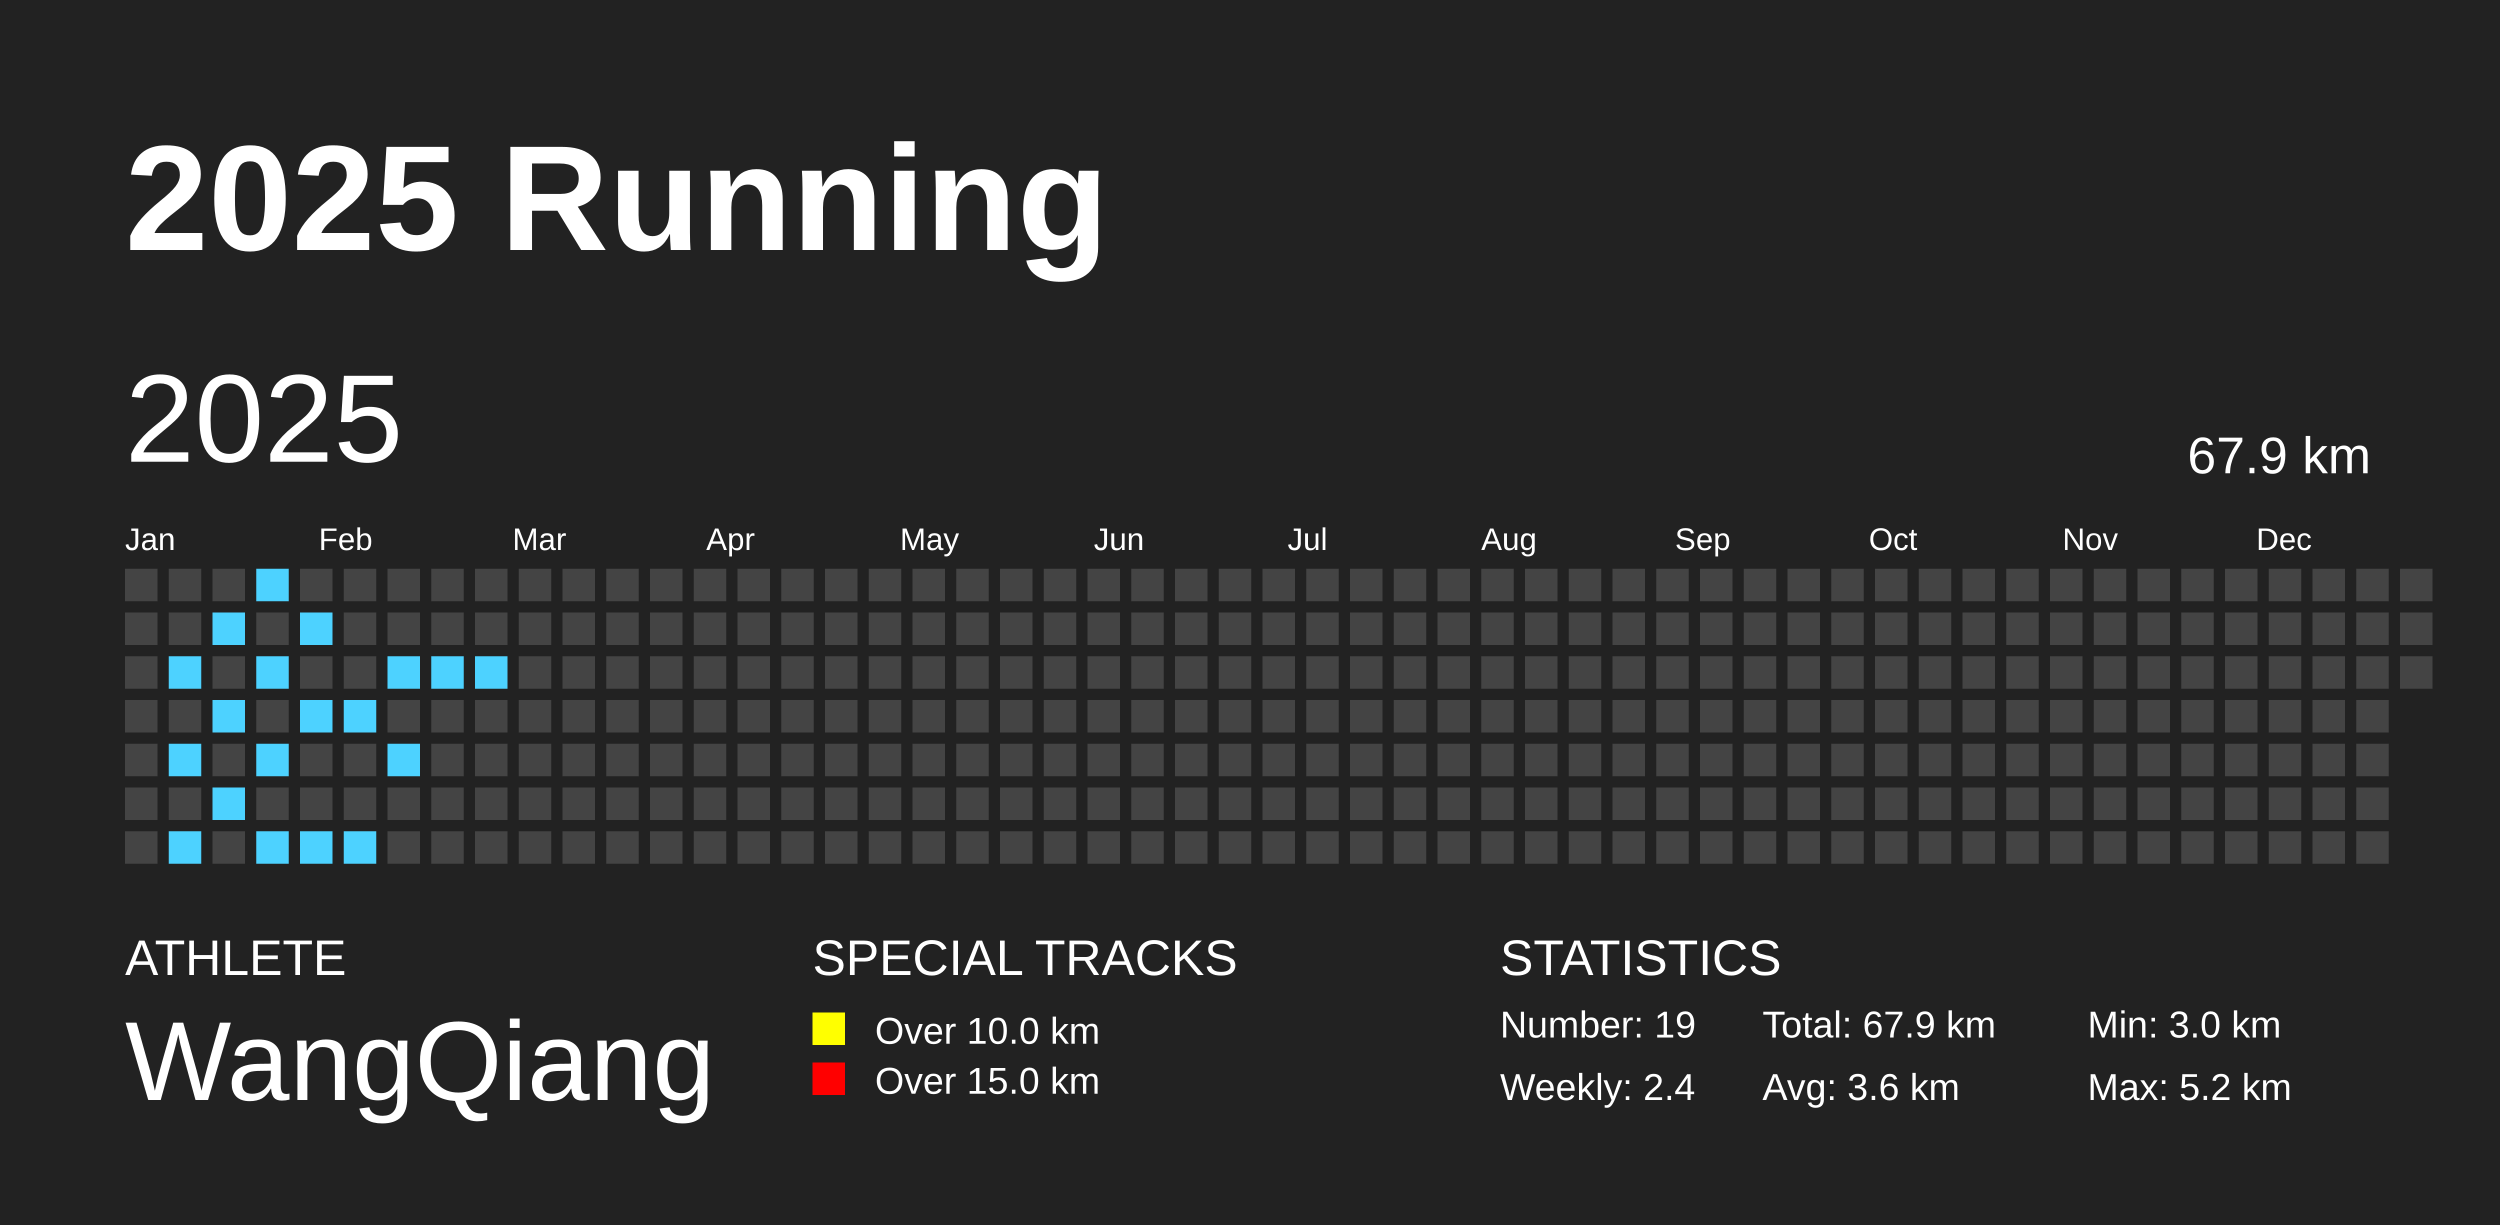
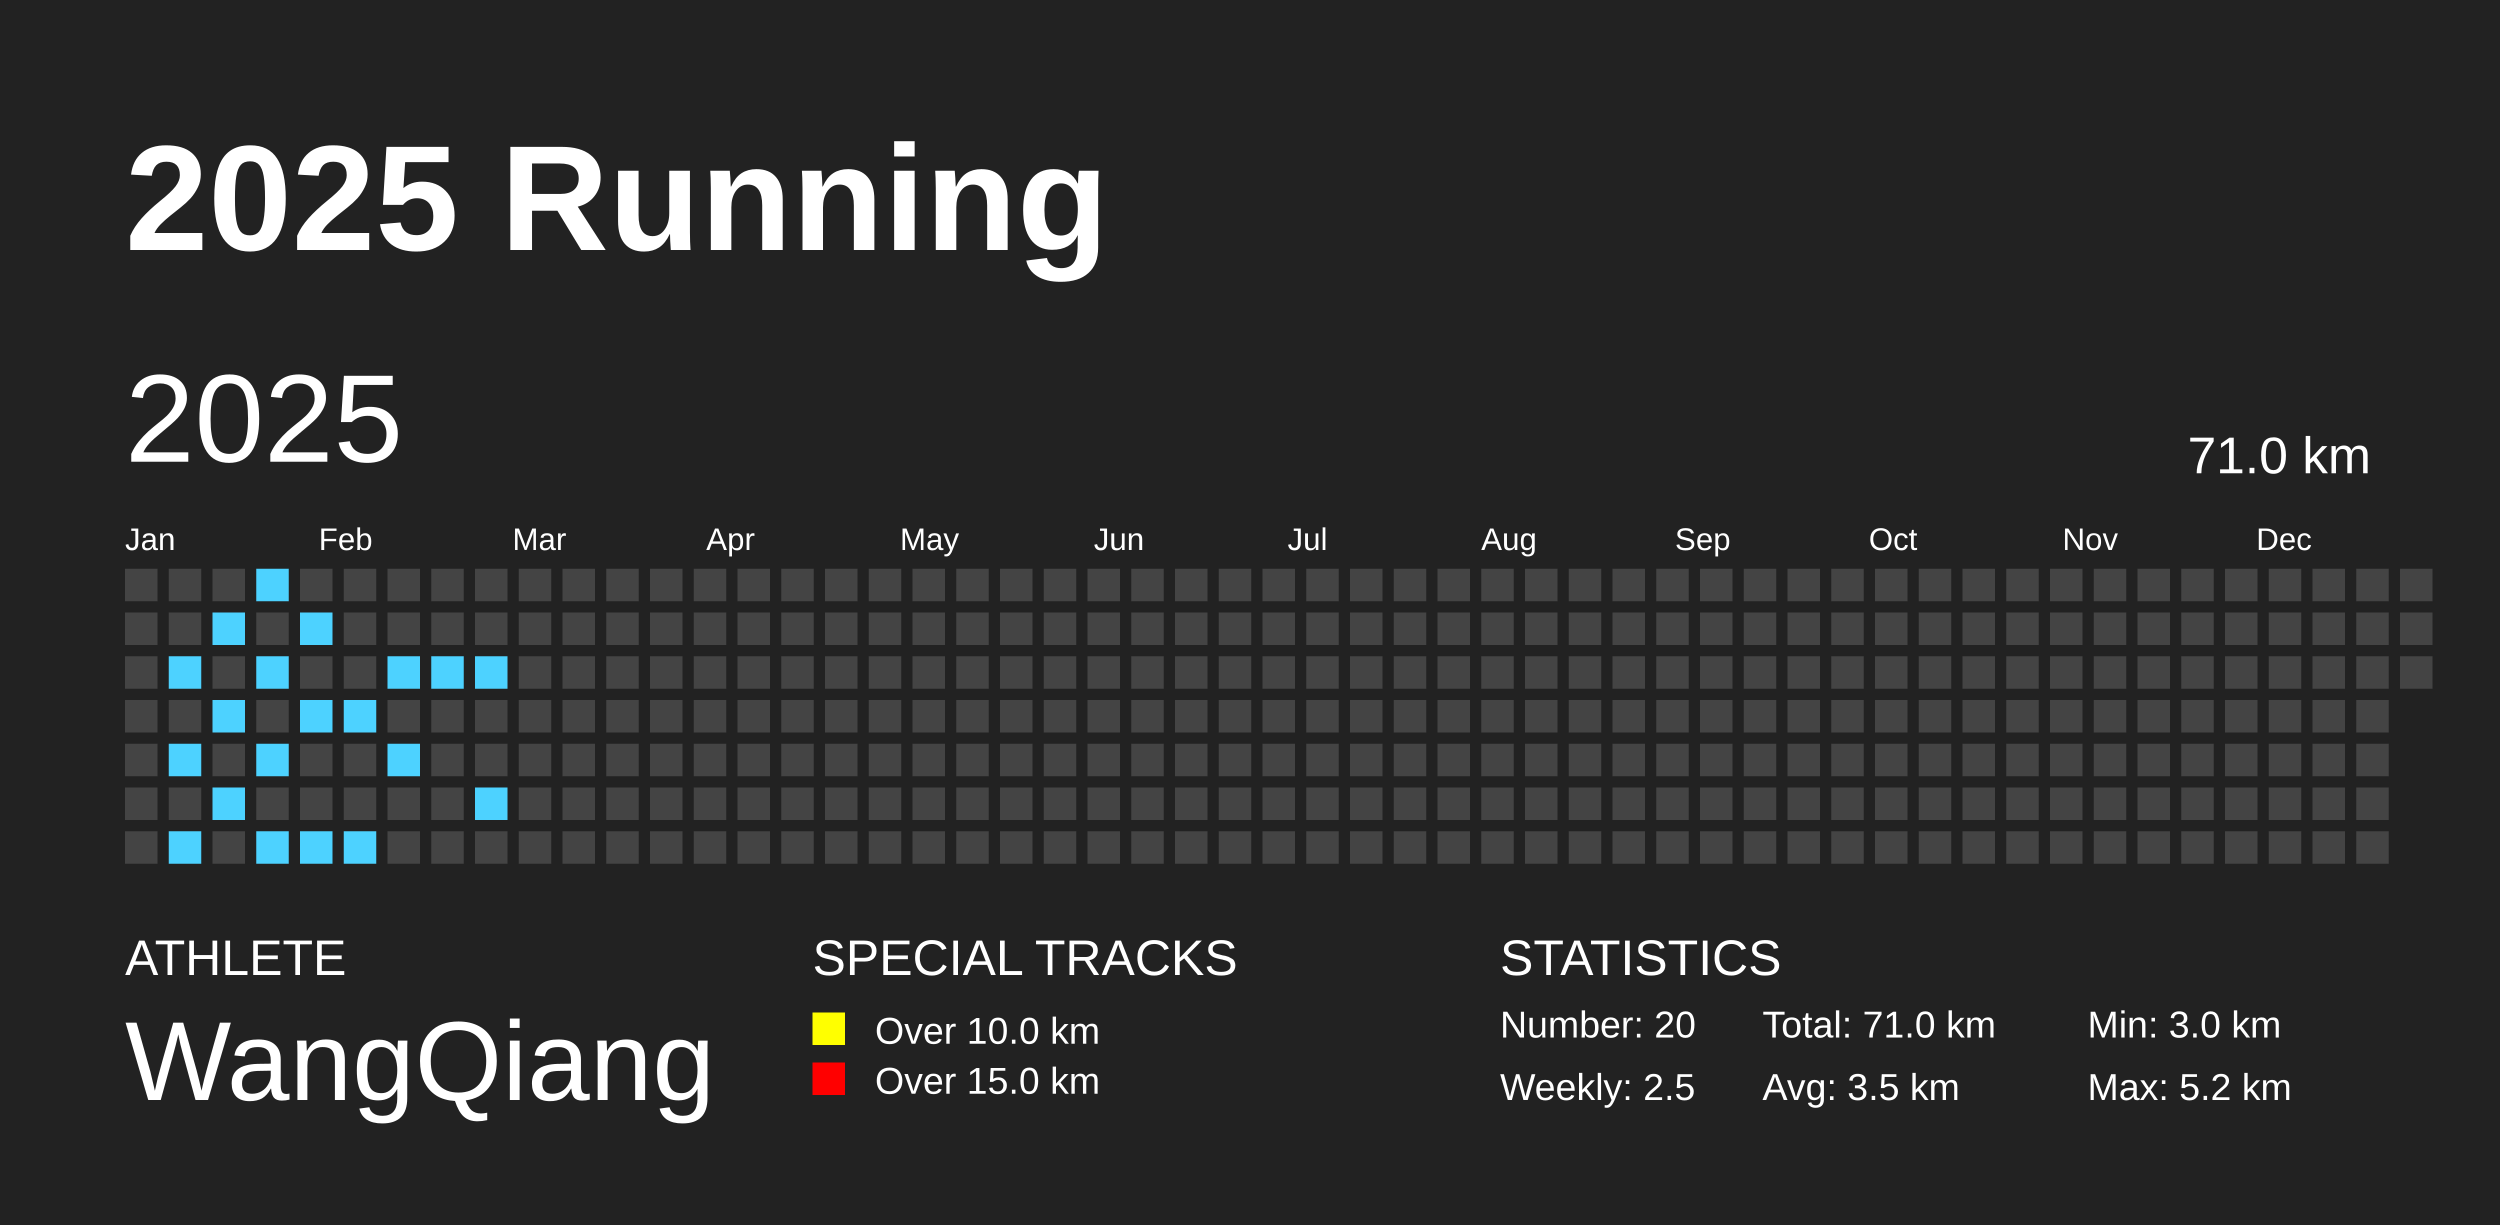
<svg xmlns="http://www.w3.org/2000/svg" baseProfile="full" height="98mm" version="1.1" viewBox="0,0,200,98" width="200mm">
  <defs />
  <rect fill="#222222" height="98" width="200" x="0" y="0" />
  <text fill="#FFFFFF" style="font-size:12px; font-family:Arial; font-weight:bold;" x="10" y="20">2025 Running</text>
  <text fill="#FFFFFF" style="font-size:4px; font-family:Arial" x="10" y="78">ATHLETE</text>
  <text fill="#FFFFFF" style="font-size:9px; font-family:Arial" x="10" y="88">WangQiang</text>
  <text fill="#FFFFFF" style="font-size:4px; font-family:Arial" x="65" y="78">SPECIAL TRACKS</text>
  <rect fill="yellow" height="2.6" width="2.6" x="65" y="81" />
  <text fill="#FFFFFF" style="font-size:3px; font-family:Arial" x="70" y="83.5">Over 10.0 km</text>
  <rect fill="red" height="2.6" width="2.6" x="65" y="85" />
  <text fill="#FFFFFF" style="font-size:3px; font-family:Arial" x="70" y="87.5">Over 15.0 km</text>
  <text fill="#FFFFFF" style="font-size:4px; font-family:Arial" x="120" y="78">STATISTICS</text>
-   <text fill="#FFFFFF" style="font-size:3px; font-family:Arial" x="120" y="83">Number: 19</text>
-   <text fill="#FFFFFF" style="font-size:3px; font-family:Arial" x="120" y="88">Weekly: 2.4</text>
-   <text fill="#FFFFFF" style="font-size:3px; font-family:Arial" x="141" y="83">Total: 67.9 km</text>
-   <text fill="#FFFFFF" style="font-size:3px; font-family:Arial" x="141" y="88">Avg: 3.6 km</text>
+   <text fill="#FFFFFF" style="font-size:3px; font-family:Arial" x="120" y="83">Number: 20</text>
+   <text fill="#FFFFFF" style="font-size:3px; font-family:Arial" x="120" y="88">Weekly: 2.5</text>
+   <text fill="#FFFFFF" style="font-size:3px; font-family:Arial" x="141" y="83">Total: 71.0 km</text>
+   <text fill="#FFFFFF" style="font-size:3px; font-family:Arial" x="141" y="88">Avg: 3.5 km</text>
  <text fill="#FFFFFF" style="font-size:3px; font-family:Arial" x="167" y="83">Min: 3.0 km</text>
  <text fill="#FFFFFF" style="font-size:3px; font-family:Arial" x="167" y="88">Max: 5.2 km</text>
  <text dominant-baseline="hanging" fill="#FFFFFF" style="font-size:10.0px; font-family:Arial;" x="10" y="30">2025</text>
-   <text dominant-baseline="hanging" fill="#FFFFFF" style="font-size:4.125px; font-family:Arial;" x="175" y="35">67.9 km</text>
+   <text dominant-baseline="hanging" fill="#FFFFFF" style="font-size:4.125px; font-family:Arial;" x="175" y="35">71.0 km</text>
  <text fill="#FFFFFF" style="font-size:2.5px; font-family:Arial" x="10.0" y="44">Jan</text>
  <text fill="#FFFFFF" style="font-size:2.5px; font-family:Arial" x="25.5" y="44">Feb</text>
  <text fill="#FFFFFF" style="font-size:2.5px; font-family:Arial" x="41.0" y="44">Mar</text>
  <text fill="#FFFFFF" style="font-size:2.5px; font-family:Arial" x="56.5" y="44">Apr</text>
  <text fill="#FFFFFF" style="font-size:2.5px; font-family:Arial" x="72.0" y="44">May</text>
  <text fill="#FFFFFF" style="font-size:2.5px; font-family:Arial" x="87.5" y="44">Jun</text>
  <text fill="#FFFFFF" style="font-size:2.5px; font-family:Arial" x="103.0" y="44">Jul</text>
  <text fill="#FFFFFF" style="font-size:2.5px; font-family:Arial" x="118.5" y="44">Aug</text>
  <text fill="#FFFFFF" style="font-size:2.5px; font-family:Arial" x="134.0" y="44">Sep</text>
  <text fill="#FFFFFF" style="font-size:2.5px; font-family:Arial" x="149.5" y="44">Oct</text>
  <text fill="#FFFFFF" style="font-size:2.5px; font-family:Arial" x="165.0" y="44">Nov</text>
  <text fill="#FFFFFF" style="font-size:2.5px; font-family:Arial" x="180.5" y="44">Dec</text>
  <rect fill="#444444" height="2.6" width="2.6" x="10.0" y="45.5" />
  <rect fill="#444444" height="2.6" width="2.6" x="10.0" y="49.0" />
  <rect fill="#444444" height="2.6" width="2.6" x="10.0" y="52.5" />
  <rect fill="#444444" height="2.6" width="2.6" x="10.0" y="56.0" />
  <rect fill="#444444" height="2.6" width="2.6" x="10.0" y="59.5" />
  <rect fill="#444444" height="2.6" width="2.6" x="10.0" y="63.0" />
  <rect fill="#444444" height="2.6" width="2.6" x="10.0" y="66.5" />
  <rect fill="#444444" height="2.6" width="2.6" x="13.5" y="45.5" />
  <rect fill="#444444" height="2.6" width="2.6" x="13.5" y="49.0" />
  <rect fill="#4DD2FF" height="2.6" width="2.6" x="13.5" y="52.5" />
  <rect fill="#444444" height="2.6" width="2.6" x="13.5" y="56.0" />
  <rect fill="#4DD2FF" height="2.6" width="2.6" x="13.5" y="59.5" />
  <rect fill="#444444" height="2.6" width="2.6" x="13.5" y="63.0" />
  <rect fill="#4DD2FF" height="2.6" width="2.6" x="13.5" y="66.5" />
  <rect fill="#444444" height="2.6" width="2.6" x="17.0" y="45.5" />
  <rect fill="#4DD2FF" height="2.6" width="2.6" x="17.0" y="49.0" />
  <rect fill="#444444" height="2.6" width="2.6" x="17.0" y="52.5" />
  <rect fill="#4DD2FF" height="2.6" width="2.6" x="17.0" y="56.0" />
  <rect fill="#444444" height="2.6" width="2.6" x="17.0" y="59.5" />
  <rect fill="#4DD2FF" height="2.6" width="2.6" x="17.0" y="63.0" />
  <rect fill="#444444" height="2.6" width="2.6" x="17.0" y="66.5" />
  <rect fill="#4DD2FF" height="2.6" width="2.6" x="20.5" y="45.5" />
  <rect fill="#444444" height="2.6" width="2.6" x="20.5" y="49.0" />
  <rect fill="#4DD2FF" height="2.6" width="2.6" x="20.5" y="52.5" />
  <rect fill="#444444" height="2.6" width="2.6" x="20.5" y="56.0" />
  <rect fill="#4DD2FF" height="2.6" width="2.6" x="20.5" y="59.5" />
  <rect fill="#444444" height="2.6" width="2.6" x="20.5" y="63.0" />
  <rect fill="#4DD2FF" height="2.6" width="2.6" x="20.5" y="66.5" />
  <rect fill="#444444" height="2.6" width="2.6" x="24.0" y="45.5" />
  <rect fill="#4DD2FF" height="2.6" width="2.6" x="24.0" y="49.0" />
  <rect fill="#444444" height="2.6" width="2.6" x="24.0" y="52.5" />
  <rect fill="#4DD2FF" height="2.6" width="2.6" x="24.0" y="56.0" />
  <rect fill="#444444" height="2.6" width="2.6" x="24.0" y="59.5" />
  <rect fill="#444444" height="2.6" width="2.6" x="24.0" y="63.0" />
  <rect fill="#4DD2FF" height="2.6" width="2.6" x="24.0" y="66.5" />
  <rect fill="#444444" height="2.6" width="2.6" x="27.5" y="45.5" />
  <rect fill="#444444" height="2.6" width="2.6" x="27.5" y="49.0" />
  <rect fill="#444444" height="2.6" width="2.6" x="27.5" y="52.5" />
  <rect fill="#4DD2FF" height="2.6" width="2.6" x="27.5" y="56.0" />
  <rect fill="#444444" height="2.6" width="2.6" x="27.5" y="59.5" />
  <rect fill="#444444" height="2.6" width="2.6" x="27.5" y="63.0" />
  <rect fill="#4DD2FF" height="2.6" width="2.6" x="27.5" y="66.5" />
  <rect fill="#444444" height="2.6" width="2.6" x="31.0" y="45.5" />
  <rect fill="#444444" height="2.6" width="2.6" x="31.0" y="49.0" />
  <rect fill="#4DD2FF" height="2.6" width="2.6" x="31.0" y="52.5" />
  <rect fill="#444444" height="2.6" width="2.6" x="31.0" y="56.0" />
  <rect fill="#4DD2FF" height="2.6" width="2.6" x="31.0" y="59.5" />
  <rect fill="#444444" height="2.6" width="2.6" x="31.0" y="63.0" />
  <rect fill="#444444" height="2.6" width="2.6" x="31.0" y="66.5" />
  <rect fill="#444444" height="2.6" width="2.6" x="34.5" y="45.5" />
  <rect fill="#444444" height="2.6" width="2.6" x="34.5" y="49.0" />
  <rect fill="#4DD2FF" height="2.6" width="2.6" x="34.5" y="52.5" />
  <rect fill="#444444" height="2.6" width="2.6" x="34.5" y="56.0" />
  <rect fill="#444444" height="2.6" width="2.6" x="34.5" y="59.5" />
  <rect fill="#444444" height="2.6" width="2.6" x="34.5" y="63.0" />
  <rect fill="#444444" height="2.6" width="2.6" x="34.5" y="66.5" />
  <rect fill="#444444" height="2.6" width="2.6" x="38.0" y="45.5" />
  <rect fill="#444444" height="2.6" width="2.6" x="38.0" y="49.0" />
  <rect fill="#4DD2FF" height="2.6" width="2.6" x="38.0" y="52.5" />
  <rect fill="#444444" height="2.6" width="2.6" x="38.0" y="56.0" />
  <rect fill="#444444" height="2.6" width="2.6" x="38.0" y="59.5" />
-   <rect fill="#444444" height="2.6" width="2.6" x="38.0" y="63.0" />
+   <rect fill="#4DD2FF" height="2.6" width="2.6" x="38.0" y="63.0" />
  <rect fill="#444444" height="2.6" width="2.6" x="38.0" y="66.5" />
  <rect fill="#444444" height="2.6" width="2.6" x="41.5" y="45.5" />
  <rect fill="#444444" height="2.6" width="2.6" x="41.5" y="49.0" />
  <rect fill="#444444" height="2.6" width="2.6" x="41.5" y="52.5" />
  <rect fill="#444444" height="2.6" width="2.6" x="41.5" y="56.0" />
  <rect fill="#444444" height="2.6" width="2.6" x="41.5" y="59.5" />
  <rect fill="#444444" height="2.6" width="2.6" x="41.5" y="63.0" />
  <rect fill="#444444" height="2.6" width="2.6" x="41.5" y="66.5" />
  <rect fill="#444444" height="2.6" width="2.6" x="45.0" y="45.5" />
  <rect fill="#444444" height="2.6" width="2.6" x="45.0" y="49.0" />
  <rect fill="#444444" height="2.6" width="2.6" x="45.0" y="52.5" />
  <rect fill="#444444" height="2.6" width="2.6" x="45.0" y="56.0" />
  <rect fill="#444444" height="2.6" width="2.6" x="45.0" y="59.5" />
  <rect fill="#444444" height="2.6" width="2.6" x="45.0" y="63.0" />
  <rect fill="#444444" height="2.6" width="2.6" x="45.0" y="66.5" />
  <rect fill="#444444" height="2.6" width="2.6" x="48.5" y="45.5" />
  <rect fill="#444444" height="2.6" width="2.6" x="48.5" y="49.0" />
  <rect fill="#444444" height="2.6" width="2.6" x="48.5" y="52.5" />
  <rect fill="#444444" height="2.6" width="2.6" x="48.5" y="56.0" />
  <rect fill="#444444" height="2.6" width="2.6" x="48.5" y="59.5" />
  <rect fill="#444444" height="2.6" width="2.6" x="48.5" y="63.0" />
  <rect fill="#444444" height="2.6" width="2.6" x="48.5" y="66.5" />
  <rect fill="#444444" height="2.6" width="2.6" x="52.0" y="45.5" />
  <rect fill="#444444" height="2.6" width="2.6" x="52.0" y="49.0" />
  <rect fill="#444444" height="2.6" width="2.6" x="52.0" y="52.5" />
  <rect fill="#444444" height="2.6" width="2.6" x="52.0" y="56.0" />
  <rect fill="#444444" height="2.6" width="2.6" x="52.0" y="59.5" />
  <rect fill="#444444" height="2.6" width="2.6" x="52.0" y="63.0" />
  <rect fill="#444444" height="2.6" width="2.6" x="52.0" y="66.5" />
  <rect fill="#444444" height="2.6" width="2.6" x="55.5" y="45.5" />
  <rect fill="#444444" height="2.6" width="2.6" x="55.5" y="49.0" />
  <rect fill="#444444" height="2.6" width="2.6" x="55.5" y="52.5" />
  <rect fill="#444444" height="2.6" width="2.6" x="55.5" y="56.0" />
  <rect fill="#444444" height="2.6" width="2.6" x="55.5" y="59.5" />
  <rect fill="#444444" height="2.6" width="2.6" x="55.5" y="63.0" />
  <rect fill="#444444" height="2.6" width="2.6" x="55.5" y="66.5" />
  <rect fill="#444444" height="2.6" width="2.6" x="59.0" y="45.5" />
  <rect fill="#444444" height="2.6" width="2.6" x="59.0" y="49.0" />
  <rect fill="#444444" height="2.6" width="2.6" x="59.0" y="52.5" />
  <rect fill="#444444" height="2.6" width="2.6" x="59.0" y="56.0" />
  <rect fill="#444444" height="2.6" width="2.6" x="59.0" y="59.5" />
  <rect fill="#444444" height="2.6" width="2.6" x="59.0" y="63.0" />
  <rect fill="#444444" height="2.6" width="2.6" x="59.0" y="66.5" />
  <rect fill="#444444" height="2.6" width="2.6" x="62.5" y="45.5" />
  <rect fill="#444444" height="2.6" width="2.6" x="62.5" y="49.0" />
  <rect fill="#444444" height="2.6" width="2.6" x="62.5" y="52.5" />
  <rect fill="#444444" height="2.6" width="2.6" x="62.5" y="56.0" />
  <rect fill="#444444" height="2.6" width="2.6" x="62.5" y="59.5" />
  <rect fill="#444444" height="2.6" width="2.6" x="62.5" y="63.0" />
  <rect fill="#444444" height="2.6" width="2.6" x="62.5" y="66.5" />
  <rect fill="#444444" height="2.6" width="2.6" x="66.0" y="45.5" />
  <rect fill="#444444" height="2.6" width="2.6" x="66.0" y="49.0" />
  <rect fill="#444444" height="2.6" width="2.6" x="66.0" y="52.5" />
  <rect fill="#444444" height="2.6" width="2.6" x="66.0" y="56.0" />
  <rect fill="#444444" height="2.6" width="2.6" x="66.0" y="59.5" />
  <rect fill="#444444" height="2.6" width="2.6" x="66.0" y="63.0" />
  <rect fill="#444444" height="2.6" width="2.6" x="66.0" y="66.5" />
  <rect fill="#444444" height="2.6" width="2.6" x="69.5" y="45.5" />
  <rect fill="#444444" height="2.6" width="2.6" x="69.5" y="49.0" />
  <rect fill="#444444" height="2.6" width="2.6" x="69.5" y="52.5" />
  <rect fill="#444444" height="2.6" width="2.6" x="69.5" y="56.0" />
  <rect fill="#444444" height="2.6" width="2.6" x="69.5" y="59.5" />
  <rect fill="#444444" height="2.6" width="2.6" x="69.5" y="63.0" />
  <rect fill="#444444" height="2.6" width="2.6" x="69.5" y="66.5" />
  <rect fill="#444444" height="2.6" width="2.6" x="73.0" y="45.5" />
  <rect fill="#444444" height="2.6" width="2.6" x="73.0" y="49.0" />
  <rect fill="#444444" height="2.6" width="2.6" x="73.0" y="52.5" />
  <rect fill="#444444" height="2.6" width="2.6" x="73.0" y="56.0" />
  <rect fill="#444444" height="2.6" width="2.6" x="73.0" y="59.5" />
  <rect fill="#444444" height="2.6" width="2.6" x="73.0" y="63.0" />
  <rect fill="#444444" height="2.6" width="2.6" x="73.0" y="66.5" />
  <rect fill="#444444" height="2.6" width="2.6" x="76.5" y="45.5" />
  <rect fill="#444444" height="2.6" width="2.6" x="76.5" y="49.0" />
  <rect fill="#444444" height="2.6" width="2.6" x="76.5" y="52.5" />
  <rect fill="#444444" height="2.6" width="2.6" x="76.5" y="56.0" />
  <rect fill="#444444" height="2.6" width="2.6" x="76.5" y="59.5" />
  <rect fill="#444444" height="2.6" width="2.6" x="76.5" y="63.0" />
  <rect fill="#444444" height="2.6" width="2.6" x="76.5" y="66.5" />
  <rect fill="#444444" height="2.6" width="2.6" x="80.0" y="45.5" />
  <rect fill="#444444" height="2.6" width="2.6" x="80.0" y="49.0" />
  <rect fill="#444444" height="2.6" width="2.6" x="80.0" y="52.5" />
  <rect fill="#444444" height="2.6" width="2.6" x="80.0" y="56.0" />
  <rect fill="#444444" height="2.6" width="2.6" x="80.0" y="59.5" />
  <rect fill="#444444" height="2.6" width="2.6" x="80.0" y="63.0" />
  <rect fill="#444444" height="2.6" width="2.6" x="80.0" y="66.5" />
  <rect fill="#444444" height="2.6" width="2.6" x="83.5" y="45.5" />
  <rect fill="#444444" height="2.6" width="2.6" x="83.5" y="49.0" />
  <rect fill="#444444" height="2.6" width="2.6" x="83.5" y="52.5" />
  <rect fill="#444444" height="2.6" width="2.6" x="83.5" y="56.0" />
  <rect fill="#444444" height="2.6" width="2.6" x="83.5" y="59.5" />
  <rect fill="#444444" height="2.6" width="2.6" x="83.5" y="63.0" />
  <rect fill="#444444" height="2.6" width="2.6" x="83.5" y="66.5" />
  <rect fill="#444444" height="2.6" width="2.6" x="87.0" y="45.5" />
  <rect fill="#444444" height="2.6" width="2.6" x="87.0" y="49.0" />
  <rect fill="#444444" height="2.6" width="2.6" x="87.0" y="52.5" />
  <rect fill="#444444" height="2.6" width="2.6" x="87.0" y="56.0" />
  <rect fill="#444444" height="2.6" width="2.6" x="87.0" y="59.5" />
  <rect fill="#444444" height="2.6" width="2.6" x="87.0" y="63.0" />
  <rect fill="#444444" height="2.6" width="2.6" x="87.0" y="66.5" />
  <rect fill="#444444" height="2.6" width="2.6" x="90.5" y="45.5" />
  <rect fill="#444444" height="2.6" width="2.6" x="90.5" y="49.0" />
  <rect fill="#444444" height="2.6" width="2.6" x="90.5" y="52.5" />
  <rect fill="#444444" height="2.6" width="2.6" x="90.5" y="56.0" />
  <rect fill="#444444" height="2.6" width="2.6" x="90.5" y="59.5" />
  <rect fill="#444444" height="2.6" width="2.6" x="90.5" y="63.0" />
  <rect fill="#444444" height="2.6" width="2.6" x="90.5" y="66.5" />
  <rect fill="#444444" height="2.6" width="2.6" x="94.0" y="45.5" />
  <rect fill="#444444" height="2.6" width="2.6" x="94.0" y="49.0" />
  <rect fill="#444444" height="2.6" width="2.6" x="94.0" y="52.5" />
  <rect fill="#444444" height="2.6" width="2.6" x="94.0" y="56.0" />
  <rect fill="#444444" height="2.6" width="2.6" x="94.0" y="59.5" />
  <rect fill="#444444" height="2.6" width="2.6" x="94.0" y="63.0" />
  <rect fill="#444444" height="2.6" width="2.6" x="94.0" y="66.5" />
  <rect fill="#444444" height="2.6" width="2.6" x="97.5" y="45.5" />
  <rect fill="#444444" height="2.6" width="2.6" x="97.5" y="49.0" />
  <rect fill="#444444" height="2.6" width="2.6" x="97.5" y="52.5" />
  <rect fill="#444444" height="2.6" width="2.6" x="97.5" y="56.0" />
  <rect fill="#444444" height="2.6" width="2.6" x="97.5" y="59.5" />
  <rect fill="#444444" height="2.6" width="2.6" x="97.5" y="63.0" />
  <rect fill="#444444" height="2.6" width="2.6" x="97.5" y="66.5" />
  <rect fill="#444444" height="2.6" width="2.6" x="101.0" y="45.5" />
  <rect fill="#444444" height="2.6" width="2.6" x="101.0" y="49.0" />
  <rect fill="#444444" height="2.6" width="2.6" x="101.0" y="52.5" />
  <rect fill="#444444" height="2.6" width="2.6" x="101.0" y="56.0" />
  <rect fill="#444444" height="2.6" width="2.6" x="101.0" y="59.5" />
  <rect fill="#444444" height="2.6" width="2.6" x="101.0" y="63.0" />
  <rect fill="#444444" height="2.6" width="2.6" x="101.0" y="66.5" />
  <rect fill="#444444" height="2.6" width="2.6" x="104.5" y="45.5" />
  <rect fill="#444444" height="2.6" width="2.6" x="104.5" y="49.0" />
  <rect fill="#444444" height="2.6" width="2.6" x="104.5" y="52.5" />
  <rect fill="#444444" height="2.6" width="2.6" x="104.5" y="56.0" />
  <rect fill="#444444" height="2.6" width="2.6" x="104.5" y="59.5" />
  <rect fill="#444444" height="2.6" width="2.6" x="104.5" y="63.0" />
  <rect fill="#444444" height="2.6" width="2.6" x="104.5" y="66.5" />
  <rect fill="#444444" height="2.6" width="2.6" x="108.0" y="45.5" />
  <rect fill="#444444" height="2.6" width="2.6" x="108.0" y="49.0" />
  <rect fill="#444444" height="2.6" width="2.6" x="108.0" y="52.5" />
  <rect fill="#444444" height="2.6" width="2.6" x="108.0" y="56.0" />
  <rect fill="#444444" height="2.6" width="2.6" x="108.0" y="59.5" />
  <rect fill="#444444" height="2.6" width="2.6" x="108.0" y="63.0" />
  <rect fill="#444444" height="2.6" width="2.6" x="108.0" y="66.5" />
  <rect fill="#444444" height="2.6" width="2.6" x="111.5" y="45.5" />
  <rect fill="#444444" height="2.6" width="2.6" x="111.5" y="49.0" />
  <rect fill="#444444" height="2.6" width="2.6" x="111.5" y="52.5" />
  <rect fill="#444444" height="2.6" width="2.6" x="111.5" y="56.0" />
  <rect fill="#444444" height="2.6" width="2.6" x="111.5" y="59.5" />
  <rect fill="#444444" height="2.6" width="2.6" x="111.5" y="63.0" />
  <rect fill="#444444" height="2.6" width="2.6" x="111.5" y="66.5" />
  <rect fill="#444444" height="2.6" width="2.6" x="115.0" y="45.5" />
  <rect fill="#444444" height="2.6" width="2.6" x="115.0" y="49.0" />
  <rect fill="#444444" height="2.6" width="2.6" x="115.0" y="52.5" />
  <rect fill="#444444" height="2.6" width="2.6" x="115.0" y="56.0" />
  <rect fill="#444444" height="2.6" width="2.6" x="115.0" y="59.5" />
  <rect fill="#444444" height="2.6" width="2.6" x="115.0" y="63.0" />
  <rect fill="#444444" height="2.6" width="2.6" x="115.0" y="66.5" />
  <rect fill="#444444" height="2.6" width="2.6" x="118.5" y="45.5" />
  <rect fill="#444444" height="2.6" width="2.6" x="118.5" y="49.0" />
  <rect fill="#444444" height="2.6" width="2.6" x="118.5" y="52.5" />
  <rect fill="#444444" height="2.6" width="2.6" x="118.5" y="56.0" />
  <rect fill="#444444" height="2.6" width="2.6" x="118.5" y="59.5" />
  <rect fill="#444444" height="2.6" width="2.6" x="118.5" y="63.0" />
  <rect fill="#444444" height="2.6" width="2.6" x="118.5" y="66.5" />
  <rect fill="#444444" height="2.6" width="2.6" x="122.0" y="45.5" />
  <rect fill="#444444" height="2.6" width="2.6" x="122.0" y="49.0" />
  <rect fill="#444444" height="2.6" width="2.6" x="122.0" y="52.5" />
  <rect fill="#444444" height="2.6" width="2.6" x="122.0" y="56.0" />
  <rect fill="#444444" height="2.6" width="2.6" x="122.0" y="59.5" />
  <rect fill="#444444" height="2.6" width="2.6" x="122.0" y="63.0" />
  <rect fill="#444444" height="2.6" width="2.6" x="122.0" y="66.5" />
  <rect fill="#444444" height="2.6" width="2.6" x="125.5" y="45.5" />
  <rect fill="#444444" height="2.6" width="2.6" x="125.5" y="49.0" />
  <rect fill="#444444" height="2.6" width="2.6" x="125.5" y="52.5" />
  <rect fill="#444444" height="2.6" width="2.6" x="125.5" y="56.0" />
  <rect fill="#444444" height="2.6" width="2.6" x="125.5" y="59.5" />
  <rect fill="#444444" height="2.6" width="2.6" x="125.5" y="63.0" />
  <rect fill="#444444" height="2.6" width="2.6" x="125.5" y="66.5" />
  <rect fill="#444444" height="2.6" width="2.6" x="129.0" y="45.5" />
  <rect fill="#444444" height="2.6" width="2.6" x="129.0" y="49.0" />
  <rect fill="#444444" height="2.6" width="2.6" x="129.0" y="52.5" />
  <rect fill="#444444" height="2.6" width="2.6" x="129.0" y="56.0" />
  <rect fill="#444444" height="2.6" width="2.6" x="129.0" y="59.5" />
  <rect fill="#444444" height="2.6" width="2.6" x="129.0" y="63.0" />
  <rect fill="#444444" height="2.6" width="2.6" x="129.0" y="66.5" />
  <rect fill="#444444" height="2.6" width="2.6" x="132.5" y="45.5" />
  <rect fill="#444444" height="2.6" width="2.6" x="132.5" y="49.0" />
  <rect fill="#444444" height="2.6" width="2.6" x="132.5" y="52.5" />
  <rect fill="#444444" height="2.6" width="2.6" x="132.5" y="56.0" />
  <rect fill="#444444" height="2.6" width="2.6" x="132.5" y="59.5" />
  <rect fill="#444444" height="2.6" width="2.6" x="132.5" y="63.0" />
  <rect fill="#444444" height="2.6" width="2.6" x="132.5" y="66.5" />
  <rect fill="#444444" height="2.6" width="2.6" x="136.0" y="45.5" />
  <rect fill="#444444" height="2.6" width="2.6" x="136.0" y="49.0" />
  <rect fill="#444444" height="2.6" width="2.6" x="136.0" y="52.5" />
  <rect fill="#444444" height="2.6" width="2.6" x="136.0" y="56.0" />
  <rect fill="#444444" height="2.6" width="2.6" x="136.0" y="59.5" />
  <rect fill="#444444" height="2.6" width="2.6" x="136.0" y="63.0" />
  <rect fill="#444444" height="2.6" width="2.6" x="136.0" y="66.5" />
  <rect fill="#444444" height="2.6" width="2.6" x="139.5" y="45.5" />
  <rect fill="#444444" height="2.6" width="2.6" x="139.5" y="49.0" />
  <rect fill="#444444" height="2.6" width="2.6" x="139.5" y="52.5" />
  <rect fill="#444444" height="2.6" width="2.6" x="139.5" y="56.0" />
  <rect fill="#444444" height="2.6" width="2.6" x="139.5" y="59.5" />
  <rect fill="#444444" height="2.6" width="2.6" x="139.5" y="63.0" />
  <rect fill="#444444" height="2.6" width="2.6" x="139.5" y="66.5" />
  <rect fill="#444444" height="2.6" width="2.6" x="143.0" y="45.5" />
  <rect fill="#444444" height="2.6" width="2.6" x="143.0" y="49.0" />
  <rect fill="#444444" height="2.6" width="2.6" x="143.0" y="52.5" />
  <rect fill="#444444" height="2.6" width="2.6" x="143.0" y="56.0" />
  <rect fill="#444444" height="2.6" width="2.6" x="143.0" y="59.5" />
  <rect fill="#444444" height="2.6" width="2.6" x="143.0" y="63.0" />
  <rect fill="#444444" height="2.6" width="2.6" x="143.0" y="66.5" />
  <rect fill="#444444" height="2.6" width="2.6" x="146.5" y="45.5" />
  <rect fill="#444444" height="2.6" width="2.6" x="146.5" y="49.0" />
  <rect fill="#444444" height="2.6" width="2.6" x="146.5" y="52.5" />
  <rect fill="#444444" height="2.6" width="2.6" x="146.5" y="56.0" />
  <rect fill="#444444" height="2.6" width="2.6" x="146.5" y="59.5" />
  <rect fill="#444444" height="2.6" width="2.6" x="146.5" y="63.0" />
  <rect fill="#444444" height="2.6" width="2.6" x="146.5" y="66.5" />
  <rect fill="#444444" height="2.6" width="2.6" x="150.0" y="45.5" />
  <rect fill="#444444" height="2.6" width="2.6" x="150.0" y="49.0" />
  <rect fill="#444444" height="2.6" width="2.6" x="150.0" y="52.5" />
  <rect fill="#444444" height="2.6" width="2.6" x="150.0" y="56.0" />
  <rect fill="#444444" height="2.6" width="2.6" x="150.0" y="59.5" />
  <rect fill="#444444" height="2.6" width="2.6" x="150.0" y="63.0" />
  <rect fill="#444444" height="2.6" width="2.6" x="150.0" y="66.5" />
  <rect fill="#444444" height="2.6" width="2.6" x="153.5" y="45.5" />
  <rect fill="#444444" height="2.6" width="2.6" x="153.5" y="49.0" />
  <rect fill="#444444" height="2.6" width="2.6" x="153.5" y="52.5" />
  <rect fill="#444444" height="2.6" width="2.6" x="153.5" y="56.0" />
  <rect fill="#444444" height="2.6" width="2.6" x="153.5" y="59.5" />
  <rect fill="#444444" height="2.6" width="2.6" x="153.5" y="63.0" />
  <rect fill="#444444" height="2.6" width="2.6" x="153.5" y="66.5" />
  <rect fill="#444444" height="2.6" width="2.6" x="157.0" y="45.5" />
  <rect fill="#444444" height="2.6" width="2.6" x="157.0" y="49.0" />
  <rect fill="#444444" height="2.6" width="2.6" x="157.0" y="52.5" />
  <rect fill="#444444" height="2.6" width="2.6" x="157.0" y="56.0" />
  <rect fill="#444444" height="2.6" width="2.6" x="157.0" y="59.5" />
  <rect fill="#444444" height="2.6" width="2.6" x="157.0" y="63.0" />
  <rect fill="#444444" height="2.6" width="2.6" x="157.0" y="66.5" />
  <rect fill="#444444" height="2.6" width="2.6" x="160.5" y="45.5" />
  <rect fill="#444444" height="2.6" width="2.6" x="160.5" y="49.0" />
  <rect fill="#444444" height="2.6" width="2.6" x="160.5" y="52.5" />
  <rect fill="#444444" height="2.6" width="2.6" x="160.5" y="56.0" />
  <rect fill="#444444" height="2.6" width="2.6" x="160.5" y="59.5" />
  <rect fill="#444444" height="2.6" width="2.6" x="160.5" y="63.0" />
  <rect fill="#444444" height="2.6" width="2.6" x="160.5" y="66.5" />
  <rect fill="#444444" height="2.6" width="2.6" x="164.0" y="45.5" />
  <rect fill="#444444" height="2.6" width="2.6" x="164.0" y="49.0" />
  <rect fill="#444444" height="2.6" width="2.6" x="164.0" y="52.5" />
  <rect fill="#444444" height="2.6" width="2.6" x="164.0" y="56.0" />
  <rect fill="#444444" height="2.6" width="2.6" x="164.0" y="59.5" />
  <rect fill="#444444" height="2.6" width="2.6" x="164.0" y="63.0" />
  <rect fill="#444444" height="2.6" width="2.6" x="164.0" y="66.5" />
  <rect fill="#444444" height="2.6" width="2.6" x="167.5" y="45.5" />
  <rect fill="#444444" height="2.6" width="2.6" x="167.5" y="49.0" />
  <rect fill="#444444" height="2.6" width="2.6" x="167.5" y="52.5" />
  <rect fill="#444444" height="2.6" width="2.6" x="167.5" y="56.0" />
  <rect fill="#444444" height="2.6" width="2.6" x="167.5" y="59.5" />
  <rect fill="#444444" height="2.6" width="2.6" x="167.5" y="63.0" />
  <rect fill="#444444" height="2.6" width="2.6" x="167.5" y="66.5" />
  <rect fill="#444444" height="2.6" width="2.6" x="171.0" y="45.5" />
  <rect fill="#444444" height="2.6" width="2.6" x="171.0" y="49.0" />
  <rect fill="#444444" height="2.6" width="2.6" x="171.0" y="52.5" />
  <rect fill="#444444" height="2.6" width="2.6" x="171.0" y="56.0" />
  <rect fill="#444444" height="2.6" width="2.6" x="171.0" y="59.5" />
  <rect fill="#444444" height="2.6" width="2.6" x="171.0" y="63.0" />
  <rect fill="#444444" height="2.6" width="2.6" x="171.0" y="66.5" />
  <rect fill="#444444" height="2.6" width="2.6" x="174.5" y="45.5" />
  <rect fill="#444444" height="2.6" width="2.6" x="174.5" y="49.0" />
  <rect fill="#444444" height="2.6" width="2.6" x="174.5" y="52.5" />
  <rect fill="#444444" height="2.6" width="2.6" x="174.5" y="56.0" />
  <rect fill="#444444" height="2.6" width="2.6" x="174.5" y="59.5" />
  <rect fill="#444444" height="2.6" width="2.6" x="174.5" y="63.0" />
  <rect fill="#444444" height="2.6" width="2.6" x="174.5" y="66.5" />
  <rect fill="#444444" height="2.6" width="2.6" x="178.0" y="45.5" />
  <rect fill="#444444" height="2.6" width="2.6" x="178.0" y="49.0" />
  <rect fill="#444444" height="2.6" width="2.6" x="178.0" y="52.5" />
  <rect fill="#444444" height="2.6" width="2.6" x="178.0" y="56.0" />
  <rect fill="#444444" height="2.6" width="2.6" x="178.0" y="59.5" />
  <rect fill="#444444" height="2.6" width="2.6" x="178.0" y="63.0" />
  <rect fill="#444444" height="2.6" width="2.6" x="178.0" y="66.5" />
  <rect fill="#444444" height="2.6" width="2.6" x="181.5" y="45.5" />
  <rect fill="#444444" height="2.6" width="2.6" x="181.5" y="49.0" />
  <rect fill="#444444" height="2.6" width="2.6" x="181.5" y="52.5" />
  <rect fill="#444444" height="2.6" width="2.6" x="181.5" y="56.0" />
  <rect fill="#444444" height="2.6" width="2.6" x="181.5" y="59.5" />
  <rect fill="#444444" height="2.6" width="2.6" x="181.5" y="63.0" />
  <rect fill="#444444" height="2.6" width="2.6" x="181.5" y="66.5" />
  <rect fill="#444444" height="2.6" width="2.6" x="185.0" y="45.5" />
  <rect fill="#444444" height="2.6" width="2.6" x="185.0" y="49.0" />
  <rect fill="#444444" height="2.6" width="2.6" x="185.0" y="52.5" />
  <rect fill="#444444" height="2.6" width="2.6" x="185.0" y="56.0" />
  <rect fill="#444444" height="2.6" width="2.6" x="185.0" y="59.5" />
  <rect fill="#444444" height="2.6" width="2.6" x="185.0" y="63.0" />
  <rect fill="#444444" height="2.6" width="2.6" x="185.0" y="66.5" />
  <rect fill="#444444" height="2.6" width="2.6" x="188.5" y="45.5" />
  <rect fill="#444444" height="2.6" width="2.6" x="188.5" y="49.0" />
  <rect fill="#444444" height="2.6" width="2.6" x="188.5" y="52.5" />
  <rect fill="#444444" height="2.6" width="2.6" x="188.5" y="56.0" />
  <rect fill="#444444" height="2.6" width="2.6" x="188.5" y="59.5" />
  <rect fill="#444444" height="2.6" width="2.6" x="188.5" y="63.0" />
  <rect fill="#444444" height="2.6" width="2.6" x="188.5" y="66.5" />
  <rect fill="#444444" height="2.6" width="2.6" x="192.0" y="45.5" />
  <rect fill="#444444" height="2.6" width="2.6" x="192.0" y="49.0" />
  <rect fill="#444444" height="2.6" width="2.6" x="192.0" y="52.5" />
</svg>
